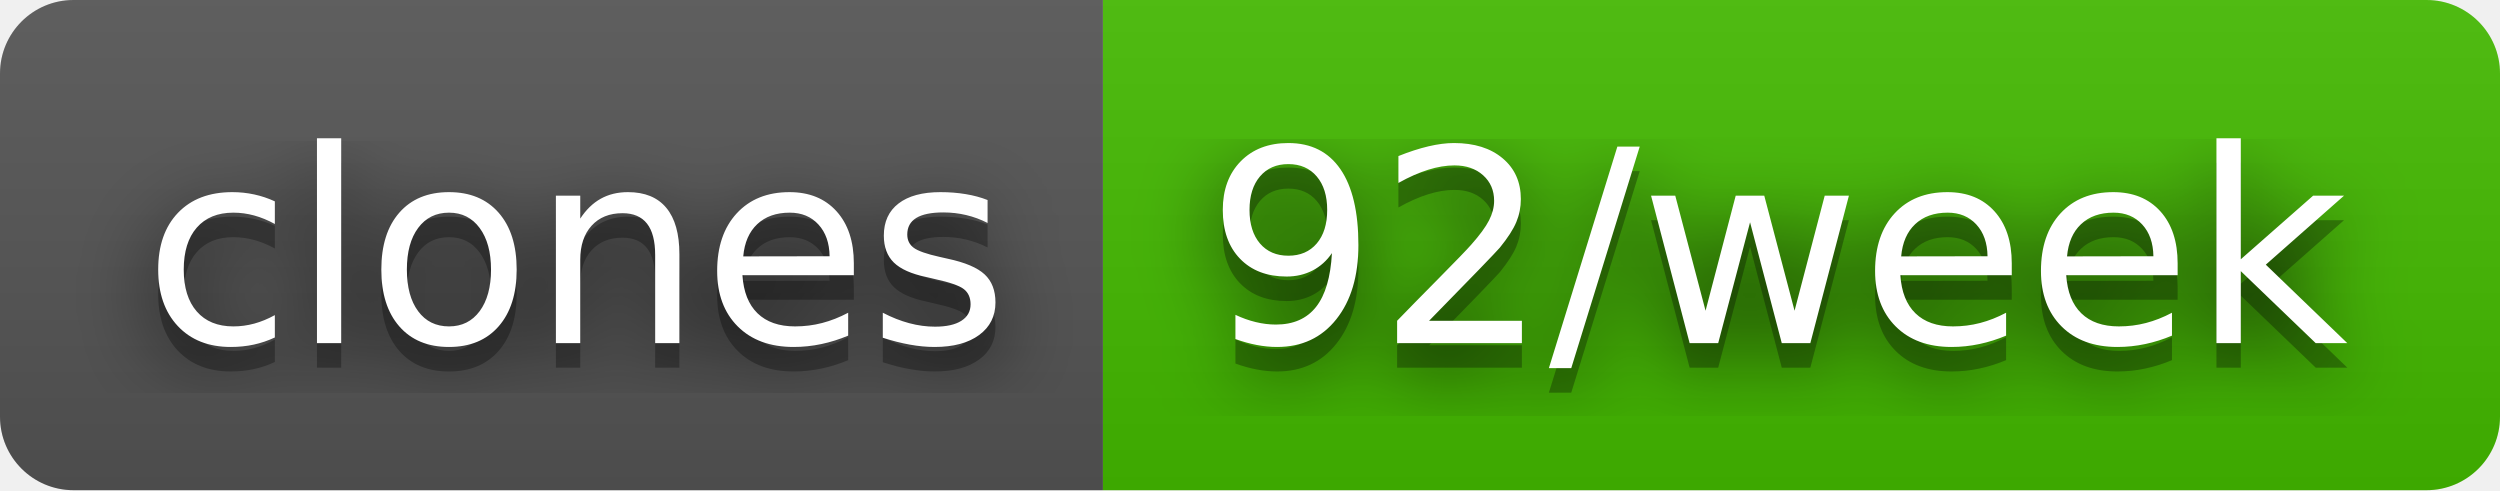
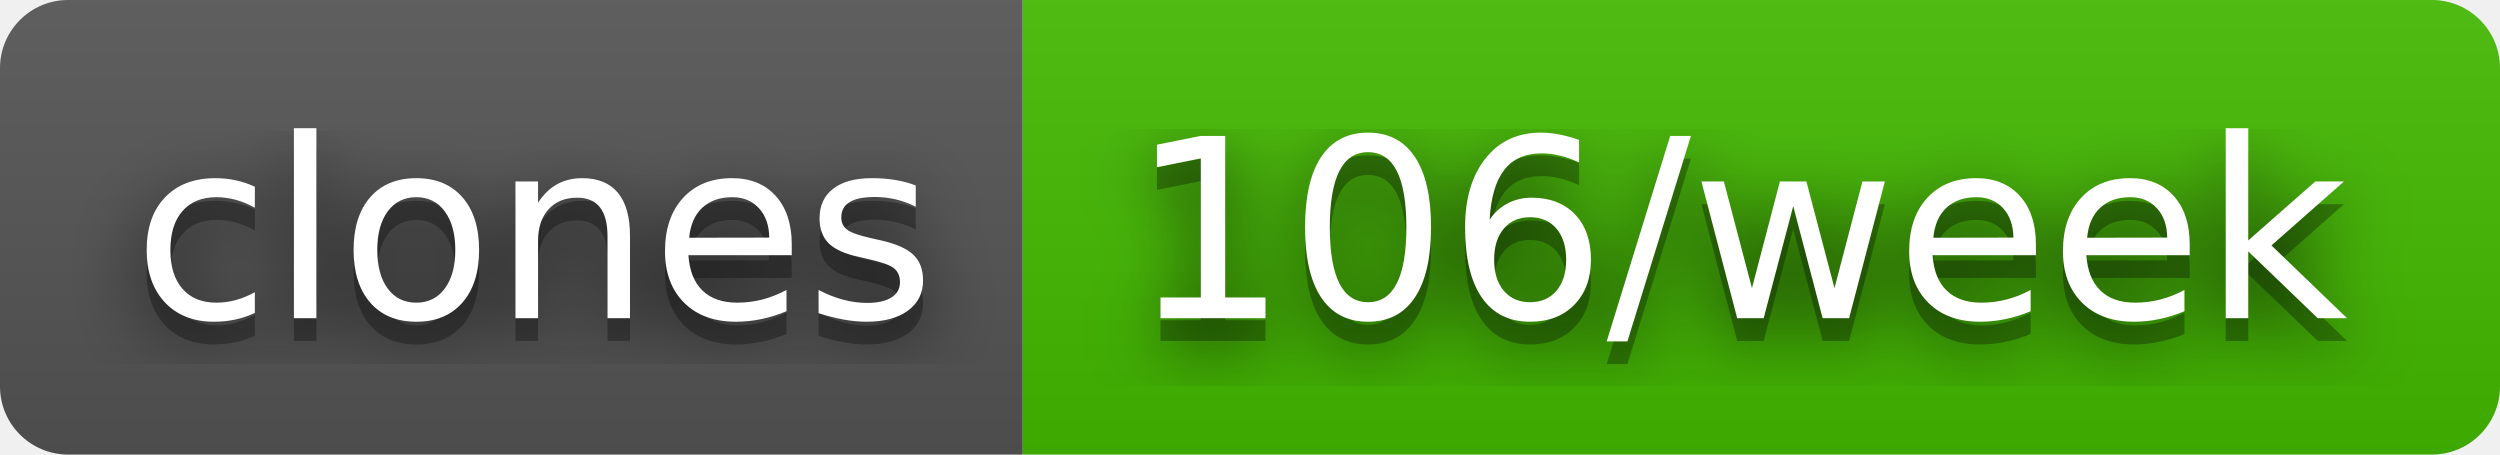
- <svg xmlns="http://www.w3.org/2000/svg" width="102" height="20" role="img" aria-label="clones: 92/week">
+ <svg xmlns="http://www.w3.org/2000/svg" width="110" height="20" role="img" aria-label="clones: 106/week">
  <filter id="blur">
    <feGaussianBlur in="SourceGraphic" stdDeviation="16" />
  </filter>
  <linearGradient id="s" x2="0" y2="100%">
    <stop offset="0" stop-color="#bbb" stop-opacity=".1" />
    <stop offset="1" stop-opacity=".1" />
  </linearGradient>
  <clipPath id="r">
-     <rect width="102" height="20" rx="3" fill="#fff" />
+     <rect width="110" height="20" rx="3" fill="#fff" />
  </clipPath>
  <g clip-path="url(#r)">
    <rect width="45" height="20" fill="#555" />
-     <rect x="45" width="57" height="20" fill="#4b0" />
-     <rect width="102" height="20" fill="url(#s)" />
+     <rect x="45" width="65" height="20" fill="#4b0" />
+     <rect width="110" height="20" fill="url(#s)" />
  </g>
  <g fill="#fff" text-anchor="middle" font-family="Verdana,Geneva,DejaVu Sans,sans-serif" text-rendering="geometricPrecision" font-size="110">
    <text aria-hidden="true" x="235" y="150" fill="#010101" fill-opacity=".80" filter="url(#blur)" transform="scale(.1)" textLength="350">clones</text>
    <text aria-hidden="true" x="235" y="150" fill="#010101" fill-opacity=".3" transform="scale(.1)" textLength="350">clones</text>
    <text x="235" y="140" transform="scale(.1)" fill="#fff" textLength="350">clones</text>
-     <text aria-hidden="true" x="725" y="150" fill="#010101" fill-opacity=".80" filter="url(#blur)" transform="scale(.1)" textLength="470">92/week</text>
-     <text aria-hidden="true" x="725" y="150" fill="#010101" fill-opacity=".3" transform="scale(.1)" textLength="470">92/week</text>
-     <text x="725" y="140" transform="scale(.1)" fill="#fff" textLength="470">92/week</text>
+     <text aria-hidden="true" x="765" y="150" fill="#010101" fill-opacity=".80" filter="url(#blur)" transform="scale(.1)" textLength="550">106/week</text>
+     <text aria-hidden="true" x="765" y="150" fill="#010101" fill-opacity=".3" transform="scale(.1)" textLength="550">106/week</text>
+     <text x="765" y="140" transform="scale(.1)" fill="#fff" textLength="550">106/week</text>
  </g>
</svg>
